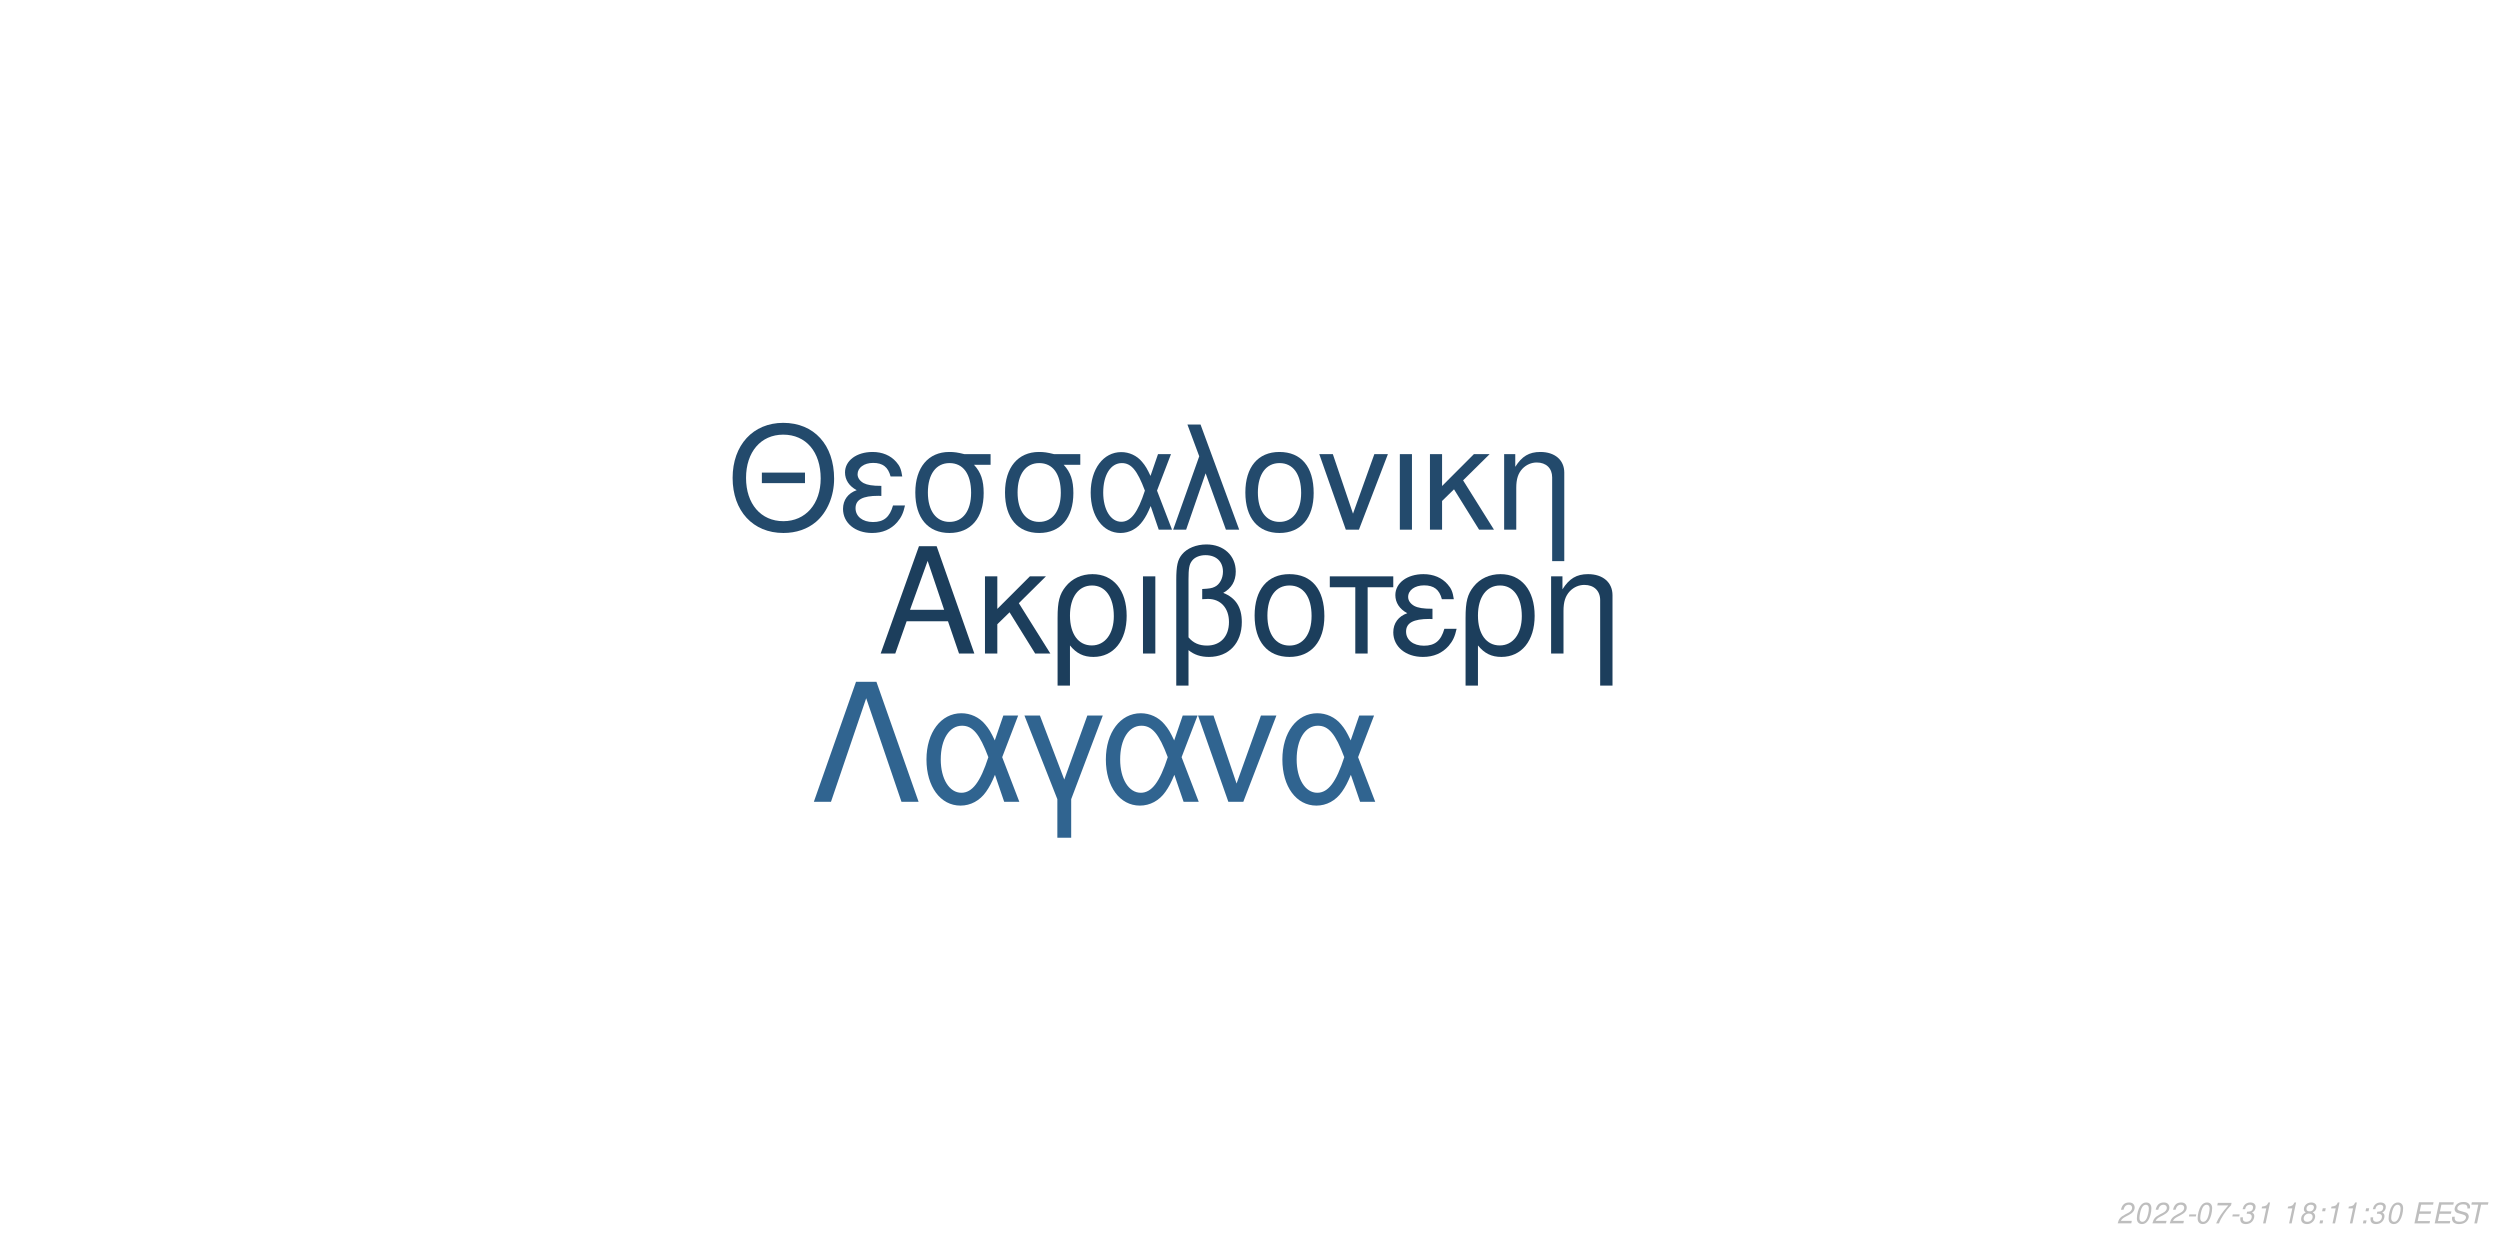
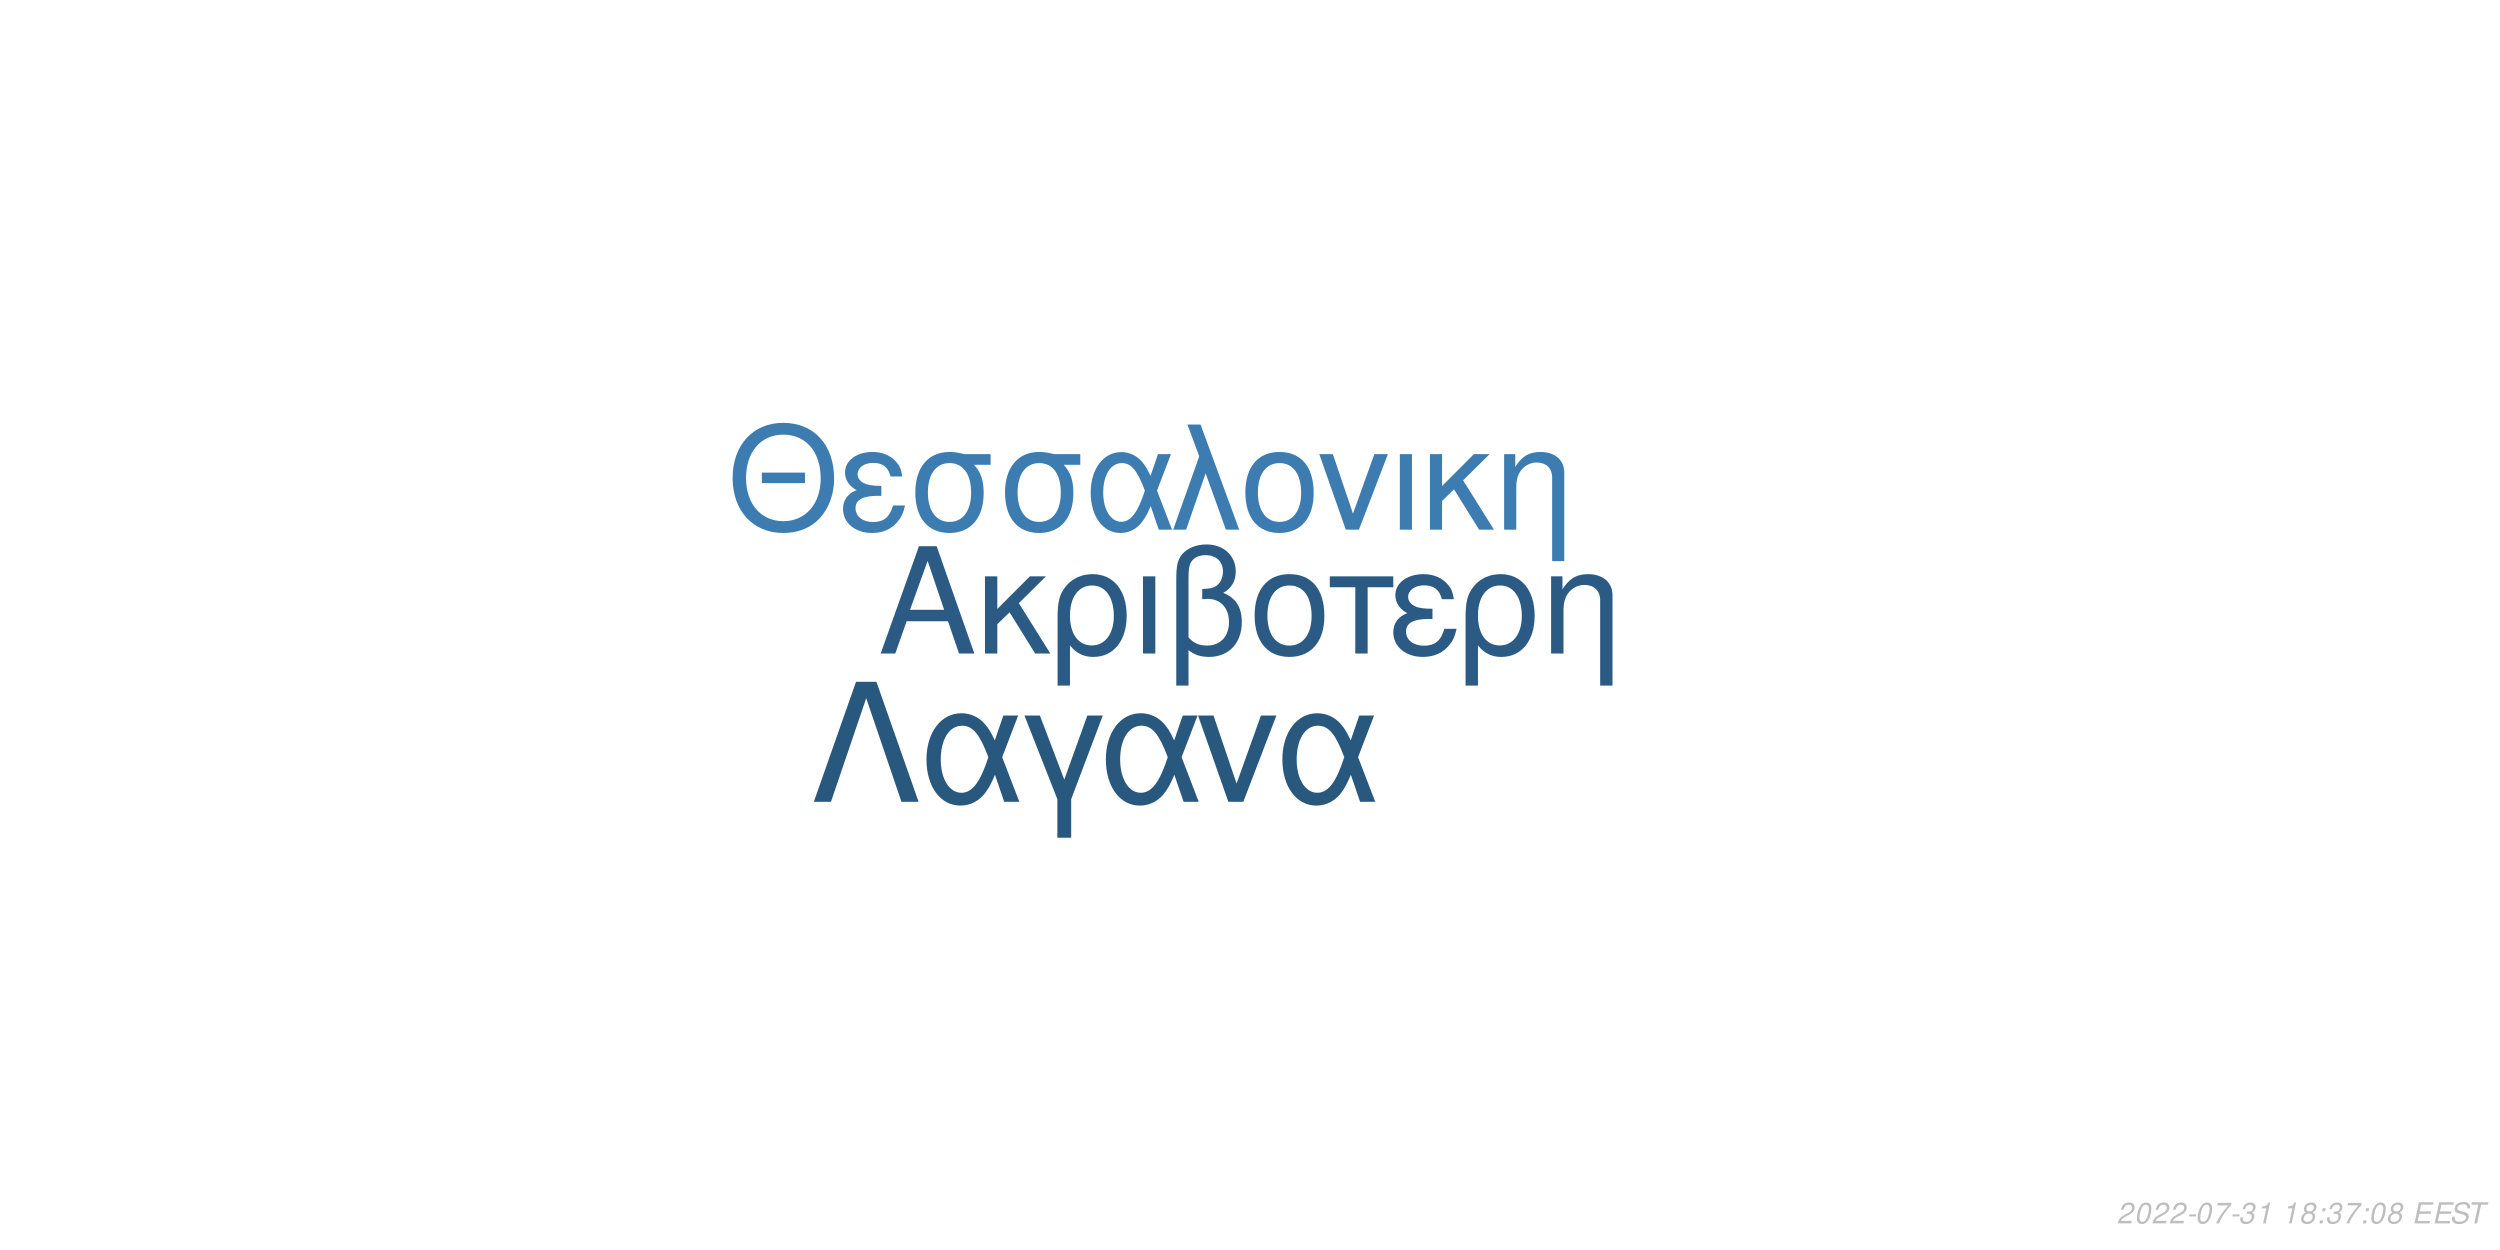
<svg xmlns="http://www.w3.org/2000/svg" xmlns:xlink="http://www.w3.org/1999/xlink" width="864pt" height="432pt" viewBox="0 0 864 432" version="1.1">
  <defs>
    <g>
      <symbol overflow="visible" id="glyph0-0">
        <path style="stroke:none;" d="" />
      </symbol>
      <symbol overflow="visible" id="glyph0-1">
        <path style="stroke:none;" d="M 24.125 -11.141 L 27.938 0 L 33.234 0 L 20.203 -37.094 L 14.094 -37.094 L 0.859 0 L 5.906 0 L 9.828 -11.141 Z M 22.797 -15.109 L 11 -15.109 L 17.094 -32.016 Z M 22.797 -15.109 " />
      </symbol>
      <symbol overflow="visible" id="glyph0-2">
        <path style="stroke:none;" d="M 7.172 -15.422 L 7.172 -26.672 L 2.906 -26.672 L 2.906 0 L 7.172 0 L 7.172 -10.125 L 11.406 -14.25 L 20.25 0 L 25.5 0 L 14.609 -17.406 L 23.969 -26.672 L 18.422 -26.672 Z M 7.172 -15.422 " />
      </symbol>
      <symbol overflow="visible" id="glyph0-3">
        <path style="stroke:none;" d="M 3 11.094 L 7.281 11.094 L 7.281 -2.797 C 9.516 -0.047 11.953 1.172 15.375 1.172 C 22.344 1.172 26.875 -4.422 26.875 -13.031 C 26.875 -21.891 22.297 -27.438 15.062 -27.438 C 11.297 -27.438 7.984 -25.906 5.797 -23.156 C 3.672 -20.516 3 -17.969 3 -12.359 Z M 14.906 -23.516 C 19.547 -23.516 22.438 -19.438 22.438 -12.922 C 22.438 -6.812 19.391 -2.797 14.812 -2.797 C 10.172 -2.797 7.281 -6.766 7.281 -13.125 C 7.281 -19.484 10.234 -23.516 14.906 -23.516 Z M 14.906 -23.516 " />
      </symbol>
      <symbol overflow="visible" id="glyph0-4">
        <path style="stroke:none;" d="M 3.516 0 L 7.781 0 L 7.781 -26.672 L 3.516 -26.672 Z M 3.516 0 " />
      </symbol>
      <symbol overflow="visible" id="glyph0-5">
        <path style="stroke:none;" d="M 4.016 11.094 L 8.25 11.094 L 8.25 -1.172 C 10.172 0.406 12.422 1.172 15.312 1.172 C 22.188 1.172 26.672 -3.609 26.672 -10.891 C 26.672 -15.984 24.578 -19.234 20.25 -20.969 C 23.109 -22.547 24.578 -25.031 24.578 -28.344 C 24.578 -33.844 20.406 -37.703 14.453 -37.703 C 10.938 -37.703 7.734 -36.391 6 -34.25 C 4.484 -32.422 4.016 -30.328 4.016 -25.391 Z M 8.25 -25.656 C 8.25 -29.359 8.5 -30.844 9.469 -32.062 C 10.375 -33.281 12.156 -34 14.094 -34 C 17.812 -34 20.156 -31.812 20.156 -28.297 C 20.156 -25.953 18.984 -23.812 17.297 -23.047 C 16.281 -22.547 15.469 -22.438 12.984 -22.297 L 12.984 -18.781 C 13.734 -18.828 14.344 -18.875 14.969 -18.875 C 19.344 -18.875 22.234 -15.719 22.234 -10.891 C 22.234 -5.906 19.281 -2.75 14.656 -2.75 C 11.953 -2.75 9.922 -3.609 8.25 -5.594 Z M 8.25 -25.656 " />
      </symbol>
      <symbol overflow="visible" id="glyph0-6">
        <path style="stroke:none;" d="M 14.094 -27.438 C 6.562 -27.438 2.094 -22.094 2.094 -13.125 C 2.094 -4.125 6.562 1.172 14.141 1.172 C 21.672 1.172 26.203 -4.172 26.203 -12.922 C 26.203 -22.188 21.828 -27.438 14.094 -27.438 Z M 14.141 -23.516 C 18.938 -23.516 21.781 -19.594 21.781 -12.984 C 21.781 -6.672 18.828 -2.75 14.141 -2.75 C 9.422 -2.75 6.516 -6.672 6.516 -13.125 C 6.516 -19.594 9.422 -23.516 14.141 -23.516 Z M 14.141 -23.516 " />
      </symbol>
      <symbol overflow="visible" id="glyph0-7">
        <path style="stroke:none;" d="M 7.891 0 L 12.156 0 L 12.156 -22.906 L 21.016 -22.906 L 21.016 -26.672 L -0.922 -26.672 L -0.922 -22.906 L 7.891 -22.906 Z M 7.891 0 " />
      </symbol>
      <symbol overflow="visible" id="glyph0-8">
        <path style="stroke:none;" d="M 14.562 -15.469 C 11.344 -15.469 9.562 -15.781 8.297 -16.438 C 6.922 -17.203 6.156 -18.328 6.156 -19.547 C 6.156 -21.891 8.453 -23.562 11.656 -23.562 C 15.062 -23.562 16.953 -22.094 17.812 -18.781 L 21.938 -18.781 C 21.578 -21.266 21.062 -22.5 19.797 -23.922 C 17.812 -26.203 14.906 -27.438 11.453 -27.438 C 5.797 -27.438 1.734 -24.375 1.734 -20.203 C 1.734 -17.609 3.156 -15.375 5.859 -13.938 C 2.797 -12.875 1.016 -10.484 1.016 -7.328 C 1.016 -2.391 5.297 1.172 11.25 1.172 C 14.969 1.172 17.906 -0.109 20.156 -2.641 C 21.578 -4.328 22.297 -5.797 22.906 -8.547 L 18.672 -8.547 C 17.5 -4.422 15.422 -2.703 11.609 -2.703 C 7.938 -2.703 5.438 -4.688 5.438 -7.578 C 5.438 -10.578 7.938 -11.953 13.484 -11.953 C 13.641 -11.953 14.094 -11.953 14.562 -11.906 Z M 14.562 -15.469 " />
      </symbol>
      <symbol overflow="visible" id="glyph0-9">
        <path style="stroke:none;" d="M 3.562 -26.672 L 3.562 0 L 7.844 0 L 7.844 -14.703 C 7.844 -17.906 8.5 -19.891 10.031 -21.531 C 11.406 -22.953 13.188 -23.719 15.062 -23.719 C 18.375 -23.719 20.516 -21.672 20.516 -18.469 L 20.516 11.094 L 24.781 11.094 L 24.781 -20.156 C 24.781 -24.578 21.469 -27.438 16.328 -27.438 C 12.359 -27.438 9.828 -25.906 7.484 -22.188 L 7.484 -26.672 Z M 3.562 -26.672 " />
      </symbol>
      <symbol overflow="visible" id="glyph1-0">
        <path style="stroke:none;" d="" />
      </symbol>
      <symbol overflow="visible" id="glyph1-1">
        <path style="stroke:none;" d="M 26.859 -19.734 L 11.953 -19.734 L 11.953 -16.094 L 26.859 -16.094 Z M 19.328 -36.922 C 8.922 -36.922 1.844 -29.25 1.844 -17.891 C 1.844 -6.484 8.875 1.141 19.391 1.141 C 23.812 1.141 27.703 -0.203 30.641 -2.688 C 34.578 -6.031 36.922 -11.656 36.922 -17.594 C 36.922 -29.297 30 -36.922 19.328 -36.922 Z M 19.328 -32.844 C 27.203 -32.844 32.281 -26.906 32.281 -17.688 C 32.281 -8.922 27.062 -2.938 19.391 -2.938 C 11.609 -2.938 6.484 -8.922 6.484 -17.891 C 6.484 -26.859 11.609 -32.844 19.328 -32.844 Z M 19.328 -32.844 " />
      </symbol>
      <symbol overflow="visible" id="glyph1-2">
        <path style="stroke:none;" d="M 14.25 -15.141 C 11.109 -15.141 9.375 -15.453 8.125 -16.094 C 6.781 -16.844 6.031 -17.938 6.031 -19.141 C 6.031 -21.422 8.266 -23.078 11.406 -23.078 C 14.75 -23.078 16.594 -21.625 17.438 -18.391 L 21.469 -18.391 C 21.125 -20.828 20.625 -22.031 19.391 -23.422 C 17.438 -25.656 14.594 -26.859 11.219 -26.859 C 5.688 -26.859 1.688 -23.875 1.688 -19.781 C 1.688 -17.234 3.094 -15.047 5.734 -13.656 C 2.734 -12.609 1 -10.266 1 -7.172 C 1 -2.344 5.188 1.141 11.016 1.141 C 14.656 1.141 17.547 -0.094 19.734 -2.594 C 21.125 -4.234 21.828 -5.688 22.422 -8.375 L 18.281 -8.375 C 17.141 -4.328 15.094 -2.641 11.359 -2.641 C 7.766 -2.641 5.328 -4.578 5.328 -7.422 C 5.328 -10.359 7.766 -11.703 13.203 -11.703 C 13.359 -11.703 13.797 -11.703 14.25 -11.656 Z M 14.25 -15.141 " />
      </symbol>
      <symbol overflow="visible" id="glyph1-3">
        <path style="stroke:none;" d="M 29 -26.109 L 19.938 -26.109 C 17.594 -26.703 16.438 -26.859 14.703 -26.859 C 7.469 -26.859 2.984 -21.469 2.984 -12.859 C 2.984 -4.031 7.375 1.141 14.797 1.141 C 22.172 1.141 26.609 -4.078 26.609 -12.656 C 26.609 -17.047 25.656 -19.828 23.266 -22.422 L 29 -22.422 Z M 14.797 -23.016 C 19.531 -23.016 22.266 -19.234 22.266 -12.75 C 22.266 -6.531 19.438 -2.688 14.797 -2.688 C 10.172 -2.688 7.328 -6.531 7.328 -12.859 C 7.328 -19.188 10.172 -23.016 14.797 -23.016 Z M 14.797 -23.016 " />
      </symbol>
      <symbol overflow="visible" id="glyph1-4">
        <path style="stroke:none;" d="M 29.344 -26.109 L 24.859 -26.109 L 22.266 -18.578 C 21.125 -21.031 20.484 -22.125 19.328 -23.469 C 17.547 -25.609 14.906 -26.812 12.156 -26.812 C 5.984 -26.812 1.594 -20.984 1.594 -12.812 C 1.594 -4.578 5.828 1.141 11.906 1.141 C 14.953 1.141 17.734 -0.344 19.625 -3.047 C 20.672 -4.531 21.281 -5.688 22.328 -8.172 L 25.109 0 L 29.703 0 L 24.516 -13.5 Z M 20.328 -13.5 C 17.891 -5.922 15.453 -2.734 12.156 -2.734 C 8.516 -2.734 5.922 -6.922 5.922 -12.812 C 5.922 -18.938 8.516 -23.016 12.359 -23.016 C 15.594 -23.016 17.688 -20.531 20.328 -13.5 Z M 20.328 -13.5 " />
      </symbol>
      <symbol overflow="visible" id="glyph1-5">
        <path style="stroke:none;" d="M 1.094 0 L 5.578 0 L 12.312 -19.484 L 19.328 0 L 23.922 0 L 10.562 -36.328 L 6.031 -36.328 L 10.109 -25.359 Z M 1.094 0 " />
      </symbol>
      <symbol overflow="visible" id="glyph1-6">
        <path style="stroke:none;" d="M 13.797 -26.859 C 6.422 -26.859 2.047 -21.625 2.047 -12.859 C 2.047 -4.031 6.422 1.141 13.859 1.141 C 21.234 1.141 25.656 -4.078 25.656 -12.656 C 25.656 -21.719 21.375 -26.859 13.797 -26.859 Z M 13.859 -23.016 C 18.531 -23.016 21.328 -19.188 21.328 -12.703 C 21.328 -6.531 18.438 -2.688 13.859 -2.688 C 9.219 -2.688 6.375 -6.531 6.375 -12.859 C 6.375 -19.188 9.219 -23.016 13.859 -23.016 Z M 13.859 -23.016 " />
      </symbol>
      <symbol overflow="visible" id="glyph1-7">
        <path style="stroke:none;" d="M 14.297 0 L 24.312 -26.109 L 19.625 -26.109 L 12.25 -5.531 L 5.281 -26.109 L 0.594 -26.109 L 9.766 0 Z M 14.297 0 " />
      </symbol>
      <symbol overflow="visible" id="glyph1-8">
        <path style="stroke:none;" d="M 3.438 0 L 7.625 0 L 7.625 -26.109 L 3.438 -26.109 Z M 3.438 0 " />
      </symbol>
      <symbol overflow="visible" id="glyph1-9">
        <path style="stroke:none;" d="M 7.031 -15.094 L 7.031 -26.109 L 2.844 -26.109 L 2.844 0 L 7.031 0 L 7.031 -9.922 L 11.156 -13.953 L 19.828 0 L 24.969 0 L 14.297 -17.047 L 23.469 -26.109 L 18.031 -26.109 Z M 7.031 -15.094 " />
      </symbol>
      <symbol overflow="visible" id="glyph1-10">
        <path style="stroke:none;" d="M 3.484 -26.109 L 3.484 0 L 7.672 0 L 7.672 -14.406 C 7.672 -17.547 8.328 -19.484 9.812 -21.078 C 11.156 -22.469 12.906 -23.219 14.75 -23.219 C 17.984 -23.219 20.078 -21.234 20.078 -18.094 L 20.078 10.859 L 24.266 10.859 L 24.266 -19.734 C 24.266 -24.062 21.031 -26.859 16 -26.859 C 12.109 -26.859 9.609 -25.359 7.328 -21.719 L 7.328 -26.109 Z M 3.484 -26.109 " />
      </symbol>
      <symbol overflow="visible" id="glyph2-0">
        <path style="stroke:none;" d="" />
      </symbol>
      <symbol overflow="visible" id="glyph2-1">
        <path style="stroke:none;" d="M 22.531 -41.484 L 15.484 -41.484 L 0.906 0 L 6.828 0 L 19 -35.797 L 31.188 0 L 37.109 0 Z M 22.531 -41.484 " />
      </symbol>
      <symbol overflow="visible" id="glyph2-2">
        <path style="stroke:none;" d="M 33.516 -29.812 L 28.391 -29.812 L 25.438 -21.219 C 24.125 -24.016 23.391 -25.266 22.078 -26.797 C 20.031 -29.25 17.016 -30.609 13.891 -30.609 C 6.828 -30.609 1.828 -23.953 1.828 -14.625 C 1.828 -5.234 6.656 1.312 13.594 1.312 C 17.078 1.312 20.266 -0.391 22.422 -3.469 C 23.609 -5.172 24.297 -6.484 25.5 -9.328 L 28.688 0 L 33.922 0 L 28 -15.422 Z M 23.219 -15.422 C 20.422 -6.766 17.641 -3.125 13.891 -3.125 C 9.734 -3.125 6.766 -7.906 6.766 -14.625 C 6.766 -21.625 9.734 -26.297 14.109 -26.297 C 17.812 -26.297 20.203 -23.453 23.219 -15.422 Z M 23.219 -15.422 " />
      </symbol>
      <symbol overflow="visible" id="glyph2-3">
        <path style="stroke:none;" d="M 12.062 12.406 L 16.844 12.406 L 16.844 -0.906 L 27.766 -29.812 L 22.422 -29.812 L 14.453 -7.688 L 6.031 -29.812 L 0.688 -29.812 L 12.062 -0.906 Z M 12.062 12.406 " />
      </symbol>
      <symbol overflow="visible" id="glyph2-4">
        <path style="stroke:none;" d="M 16.328 0 L 27.766 -29.812 L 22.422 -29.812 L 14 -6.312 L 6.031 -29.812 L 0.688 -29.812 L 11.156 0 Z M 16.328 0 " />
      </symbol>
      <symbol overflow="visible" id="glyph3-0">
        <path style="stroke:none;" d="" />
      </symbol>
      <symbol overflow="visible" id="glyph3-1">
        <path style="stroke:none;" d="M 5.234 -0.875 L 1.469 -0.875 C 1.641 -1.375 2.203 -1.891 3.109 -2.344 L 4.234 -2.938 C 5.562 -3.625 6.219 -4.469 6.219 -5.484 C 6.219 -5.938 6.062 -6.359 5.797 -6.656 C 5.469 -7.047 4.984 -7.234 4.312 -7.234 C 2.766 -7.234 1.891 -6.453 1.484 -4.734 L 2.375 -4.734 C 2.484 -5.188 2.609 -5.484 2.797 -5.75 C 3.094 -6.203 3.609 -6.453 4.188 -6.453 C 4.891 -6.453 5.344 -6.031 5.344 -5.375 C 5.344 -4.703 4.859 -4.094 4.016 -3.656 L 2.984 -3.125 C 1.234 -2.188 0.797 -1.656 0.344 -0.016 L 5.047 -0.016 Z M 5.234 -0.875 " />
      </symbol>
      <symbol overflow="visible" id="glyph3-2">
        <path style="stroke:none;" d="M 4.203 -7.234 C 3.375 -7.234 2.688 -6.812 2.125 -5.984 C 1.484 -5.047 0.984 -3.188 0.984 -1.734 C 0.984 -1.109 1.172 -0.562 1.484 -0.266 C 1.797 0.047 2.281 0.234 2.766 0.234 C 3.625 0.234 4.281 -0.156 4.859 -1.016 C 5.516 -1.953 6 -3.797 6 -5.266 C 6 -6.5 5.328 -7.234 4.203 -7.234 Z M 4.094 -6.453 C 4.734 -6.453 5.125 -5.984 5.125 -5.156 C 5.125 -4.203 4.781 -2.625 4.406 -1.812 C 3.984 -0.938 3.516 -0.547 2.875 -0.547 C 2.25 -0.547 1.875 -1.031 1.875 -1.828 C 1.875 -2.797 2.203 -4.344 2.594 -5.203 C 2.984 -6.047 3.453 -6.453 4.094 -6.453 Z M 4.094 -6.453 " />
      </symbol>
      <symbol overflow="visible" id="glyph3-3">
        <path style="stroke:none;" d="M 3.516 -3.125 L 1.125 -3.125 L 0.969 -2.406 L 3.359 -2.406 Z M 3.516 -3.125 " />
      </symbol>
      <symbol overflow="visible" id="glyph3-4">
        <path style="stroke:none;" d="M 6.703 -7.094 L 1.953 -7.094 L 1.766 -6.219 L 5.594 -6.219 C 3.344 -3.688 2.266 -2.109 1.375 0 L 2.344 0 C 3.031 -1.906 4.828 -4.594 6.547 -6.281 Z M 6.703 -7.094 " />
      </symbol>
      <symbol overflow="visible" id="glyph3-5">
        <path style="stroke:none;" d="M 2.922 -3.312 C 3.125 -3.344 3.234 -3.344 3.375 -3.344 C 4.203 -3.344 4.688 -3 4.688 -2.406 C 4.688 -1.312 3.906 -0.547 2.781 -0.547 C 2.047 -0.547 1.594 -0.938 1.594 -1.562 C 1.594 -1.719 1.609 -1.844 1.656 -2.094 L 0.766 -2.094 C 0.734 -1.797 0.719 -1.641 0.719 -1.469 C 0.719 -0.375 1.406 0.234 2.641 0.234 C 3.547 0.234 4.297 -0.078 4.812 -0.656 C 5.266 -1.156 5.562 -1.875 5.562 -2.547 C 5.562 -3.125 5.344 -3.453 4.797 -3.734 C 5.641 -4.234 6.016 -4.844 6.016 -5.734 C 6.016 -6.656 5.312 -7.234 4.203 -7.234 C 3.375 -7.234 2.672 -6.938 2.188 -6.375 C 1.891 -6.031 1.703 -5.641 1.516 -4.906 L 2.391 -4.906 C 2.5 -5.359 2.594 -5.594 2.734 -5.812 C 3.047 -6.234 3.516 -6.453 4.078 -6.453 C 4.734 -6.453 5.141 -6.125 5.141 -5.578 C 5.141 -5.188 5.016 -4.797 4.797 -4.547 C 4.516 -4.234 4 -4.062 3.266 -4.062 L 3.078 -4.062 Z M 2.922 -3.312 " />
      </symbol>
      <symbol overflow="visible" id="glyph3-6">
        <path style="stroke:none;" d="M 3.703 -5.188 L 2.594 0 L 3.469 0 L 5.016 -7.234 L 4.438 -7.234 C 3.906 -6.156 3.688 -6.016 2.234 -5.812 L 2.109 -5.188 Z M 3.703 -5.188 " />
      </symbol>
      <symbol overflow="visible" id="glyph3-7">
        <path style="stroke:none;" d="" />
      </symbol>
      <symbol overflow="visible" id="glyph3-8">
        <path style="stroke:none;" d="M 4.766 -3.797 C 5.078 -3.969 5.234 -4.078 5.438 -4.234 C 5.812 -4.594 6.062 -5.172 6.062 -5.734 C 6.062 -6.625 5.344 -7.234 4.266 -7.234 C 2.812 -7.234 1.703 -6.219 1.703 -4.875 C 1.703 -4.406 1.875 -4.125 2.359 -3.812 C 1.297 -3.312 0.75 -2.516 0.75 -1.469 C 0.75 -0.438 1.547 0.234 2.812 0.234 C 3.656 0.234 4.359 -0.094 4.938 -0.734 C 5.359 -1.234 5.609 -1.859 5.609 -2.438 C 5.609 -3.047 5.312 -3.516 4.766 -3.797 Z M 4.109 -6.453 C 4.797 -6.453 5.188 -6.125 5.188 -5.578 C 5.188 -5.266 5.062 -4.922 4.859 -4.672 C 4.562 -4.312 4.188 -4.156 3.656 -4.156 C 2.984 -4.156 2.594 -4.453 2.594 -4.984 C 2.594 -5.859 3.203 -6.453 4.109 -6.453 Z M 3.453 -3.406 C 4.234 -3.406 4.734 -2.984 4.734 -2.312 C 4.734 -1.312 3.922 -0.547 2.875 -0.547 C 2.125 -0.547 1.625 -0.969 1.625 -1.625 C 1.625 -2.609 2.438 -3.406 3.453 -3.406 Z M 3.453 -3.406 " />
      </symbol>
      <symbol overflow="visible" id="glyph3-9">
        <path style="stroke:none;" d="M 2.359 -1.031 L 1.312 -1.031 L 1.094 0 L 2.141 0 Z M 3.266 -5.234 L 2.219 -5.234 L 2 -4.203 L 3.047 -4.203 Z M 3.266 -5.234 " />
      </symbol>
      <symbol overflow="visible" id="glyph3-10">
        <path style="stroke:none;" d="M 2.547 -3.312 L 6.5 -3.312 L 6.688 -4.141 L 2.719 -4.141 L 3.219 -6.469 L 7.344 -6.469 L 7.516 -7.297 L 2.453 -7.297 L 0.906 0 L 6.125 0 L 6.297 -0.812 L 2.016 -0.812 Z M 2.547 -3.312 " />
      </symbol>
      <symbol overflow="visible" id="glyph3-11">
        <path style="stroke:none;" d="M 7.062 -5.156 C 7.125 -5.438 7.141 -5.562 7.141 -5.703 C 7.141 -6.156 6.938 -6.594 6.594 -6.891 C 6.188 -7.25 5.656 -7.406 4.875 -7.406 C 3.844 -7.406 3.047 -7.125 2.5 -6.562 C 2.094 -6.141 1.781 -5.438 1.781 -4.922 C 1.781 -4.297 2.219 -3.766 2.891 -3.562 L 4.594 -3.094 C 5.406 -2.859 5.734 -2.578 5.734 -2.094 C 5.734 -1.781 5.547 -1.406 5.266 -1.141 C 4.844 -0.766 4.266 -0.578 3.453 -0.578 C 2.328 -0.578 1.812 -0.984 1.812 -1.906 C 1.812 -2.047 1.812 -2.125 1.844 -2.312 L 0.984 -2.312 C 0.906 -2.062 0.891 -1.906 0.891 -1.688 C 0.891 -0.484 1.797 0.234 3.297 0.234 C 4.359 0.234 5.234 -0.062 5.812 -0.609 C 6.344 -1.078 6.688 -1.797 6.688 -2.375 C 6.688 -2.641 6.609 -2.906 6.453 -3.156 C 6.234 -3.5 5.938 -3.703 5.469 -3.828 L 3.75 -4.312 C 2.984 -4.547 2.734 -4.734 2.734 -5.188 C 2.734 -5.547 2.875 -5.844 3.188 -6.109 C 3.547 -6.438 4.031 -6.594 4.703 -6.594 C 5.266 -6.594 5.688 -6.484 5.906 -6.297 C 6.094 -6.125 6.219 -5.797 6.219 -5.516 C 6.219 -5.422 6.203 -5.344 6.188 -5.156 Z M 7.062 -5.156 " />
      </symbol>
      <symbol overflow="visible" id="glyph3-12">
        <path style="stroke:none;" d="M 4.938 -6.469 L 7.312 -6.469 L 7.484 -7.297 L 1.75 -7.297 L 1.578 -6.469 L 3.984 -6.469 L 2.609 0 L 3.547 0 Z M 4.938 -6.469 " />
      </symbol>
    </g>
  </defs>
  <g id="surface1">
    <rect x="0" y="0" width="864" height="432" style="fill:rgb(100%,100%,100%);fill-opacity:1;stroke:none;" />
-     <g style="fill:rgb(10.98%,24.314%,36.078%);fill-opacity:1;">
+     <g style="fill:rgb(16.863%,35.686%,51.765%);fill-opacity:1;">
      <use xlink:href="#glyph0-1" x="303.5" y="225.861" />
      <use xlink:href="#glyph0-2" x="337.5" y="225.861" />
      <use xlink:href="#glyph0-3" x="362.5" y="225.861" />
      <use xlink:href="#glyph0-4" x="391.5" y="225.861" />
      <use xlink:href="#glyph0-5" x="402.5" y="225.861" />
      <use xlink:href="#glyph0-6" x="431.5" y="225.861" />
      <use xlink:href="#glyph0-7" x="460.5" y="225.861" />
      <use xlink:href="#glyph0-8" x="480.5" y="225.861" />
      <use xlink:href="#glyph0-3" x="503.5" y="225.861" />
      <use xlink:href="#glyph0-9" x="532.5" y="225.861" />
    </g>
-     <g style="fill:rgb(13.725%,29.02%,42.353%);fill-opacity:1;">
+     <g style="fill:rgb(23.529%,48.627%,69.02%);fill-opacity:1;">
      <use xlink:href="#glyph1-1" x="251.348" y="183.058" />
      <use xlink:href="#glyph1-2" x="290.348" y="183.058" />
      <use xlink:href="#glyph1-3" x="313.348" y="183.058" />
      <use xlink:href="#glyph1-3" x="344.348" y="183.058" />
      <use xlink:href="#glyph1-4" x="375.348" y="183.058" />
      <use xlink:href="#glyph1-5" x="404.348" y="183.058" />
      <use xlink:href="#glyph1-6" x="428.348" y="183.058" />
      <use xlink:href="#glyph1-7" x="455.348" y="183.058" />
      <use xlink:href="#glyph1-8" x="480.348" y="183.058" />
      <use xlink:href="#glyph1-9" x="491.348" y="183.058" />
      <use xlink:href="#glyph1-10" x="516.348" y="183.058" />
    </g>
-     <g style="fill:rgb(18.824%,39.216%,56.471%);fill-opacity:1;">
+     <g style="fill:rgb(16.078%,34.51%,49.804%);fill-opacity:1;">
      <use xlink:href="#glyph2-1" x="280.359" y="277.105" />
      <use xlink:href="#glyph2-2" x="318.359" y="277.105" />
      <use xlink:href="#glyph2-3" x="353.359" y="277.105" />
      <use xlink:href="#glyph2-2" x="380.359" y="277.105" />
      <use xlink:href="#glyph2-4" x="413.359" y="277.105" />
      <use xlink:href="#glyph2-2" x="441.359" y="277.105" />
    </g>
    <g style="fill:rgb(74.51%,74.51%,74.51%);fill-opacity:1;">
      <use xlink:href="#glyph3-1" x="731.52" y="422.81" />
      <use xlink:href="#glyph3-2" x="737.52" y="422.81" />
      <use xlink:href="#glyph3-1" x="743.52" y="422.81" />
      <use xlink:href="#glyph3-1" x="749.52" y="422.81" />
      <use xlink:href="#glyph3-3" x="755.52" y="422.81" />
      <use xlink:href="#glyph3-2" x="758.52" y="422.81" />
      <use xlink:href="#glyph3-4" x="764.52" y="422.81" />
      <use xlink:href="#glyph3-3" x="770.52" y="422.81" />
      <use xlink:href="#glyph3-5" x="773.52" y="422.81" />
      <use xlink:href="#glyph3-6" x="779.52" y="422.81" />
      <use xlink:href="#glyph3-7" x="785.52" y="422.81" />
      <use xlink:href="#glyph3-6" x="788.52" y="422.81" />
      <use xlink:href="#glyph3-8" x="794.52" y="422.81" />
      <use xlink:href="#glyph3-9" x="800.52" y="422.81" />
-       <use xlink:href="#glyph3-6" x="803.52" y="422.81" />
-       <use xlink:href="#glyph3-6" x="809.52" y="422.81" />
+       <use xlink:href="#glyph3-5" x="803.52" y="422.81" />
+       <use xlink:href="#glyph3-4" x="809.52" y="422.81" />
      <use xlink:href="#glyph3-9" x="815.52" y="422.81" />
-       <use xlink:href="#glyph3-5" x="818.52" y="422.81" />
-       <use xlink:href="#glyph3-2" x="824.52" y="422.81" />
+       <use xlink:href="#glyph3-2" x="818.52" y="422.81" />
+       <use xlink:href="#glyph3-8" x="824.52" y="422.81" />
      <use xlink:href="#glyph3-7" x="830.52" y="422.81" />
      <use xlink:href="#glyph3-10" x="833.52" y="422.81" />
      <use xlink:href="#glyph3-10" x="840.52" y="422.81" />
      <use xlink:href="#glyph3-11" x="846.52" y="422.81" />
      <use xlink:href="#glyph3-12" x="852.52" y="422.81" />
    </g>
  </g>
</svg>
